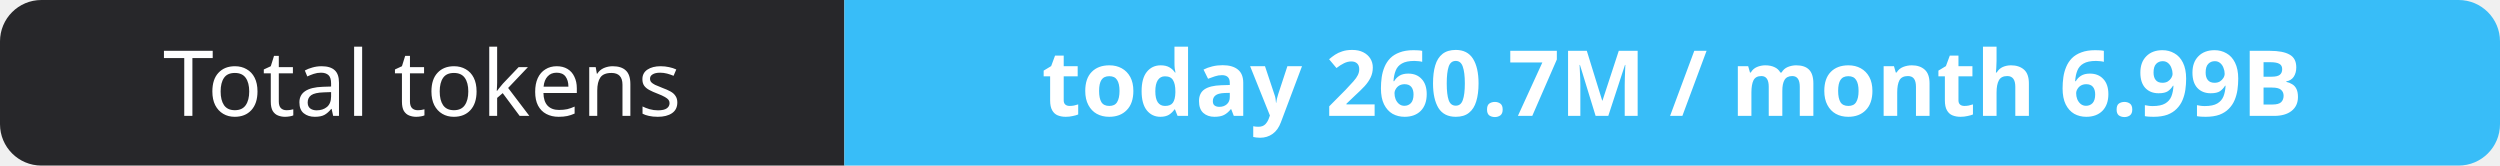
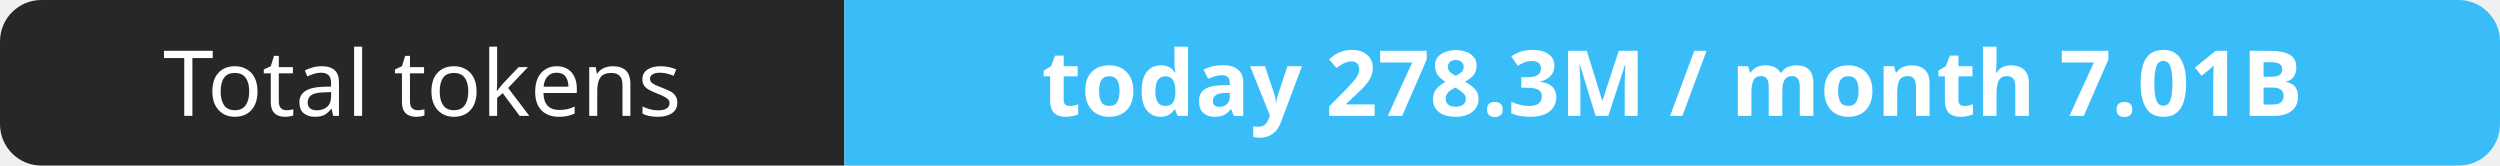
- <svg xmlns="http://www.w3.org/2000/svg" width="302" height="20" role="img" aria-label="Total tokens: today 260.7M / month 6.99B">
+ <svg xmlns="http://www.w3.org/2000/svg" width="302" height="20" role="img" aria-label="Total tokens: today 278.3M / month 7.01B">
  <clipPath id="r">
    <rect width="302" height="20" rx="5" fill="#fff" />
  </clipPath>
  <g clip-path="url(#r)">
    <rect width="102" height="20" fill="#27272a" />
    <rect x="102" width="200" height="20" fill="#38bdf8" />
  </g>
  <g fill="#fff" text-anchor="middle" font-family="Verdana,Geneva,sans-serif" font-size="11">
    <text x="51.0" y="14">Total tokens</text>
-     <text x="202.0" y="14" font-weight="700">today 260.7M / month 6.99B</text>
+     <text x="202.0" y="14" font-weight="700">today 278.3M / month 7.01B</text>
  </g>
</svg>
